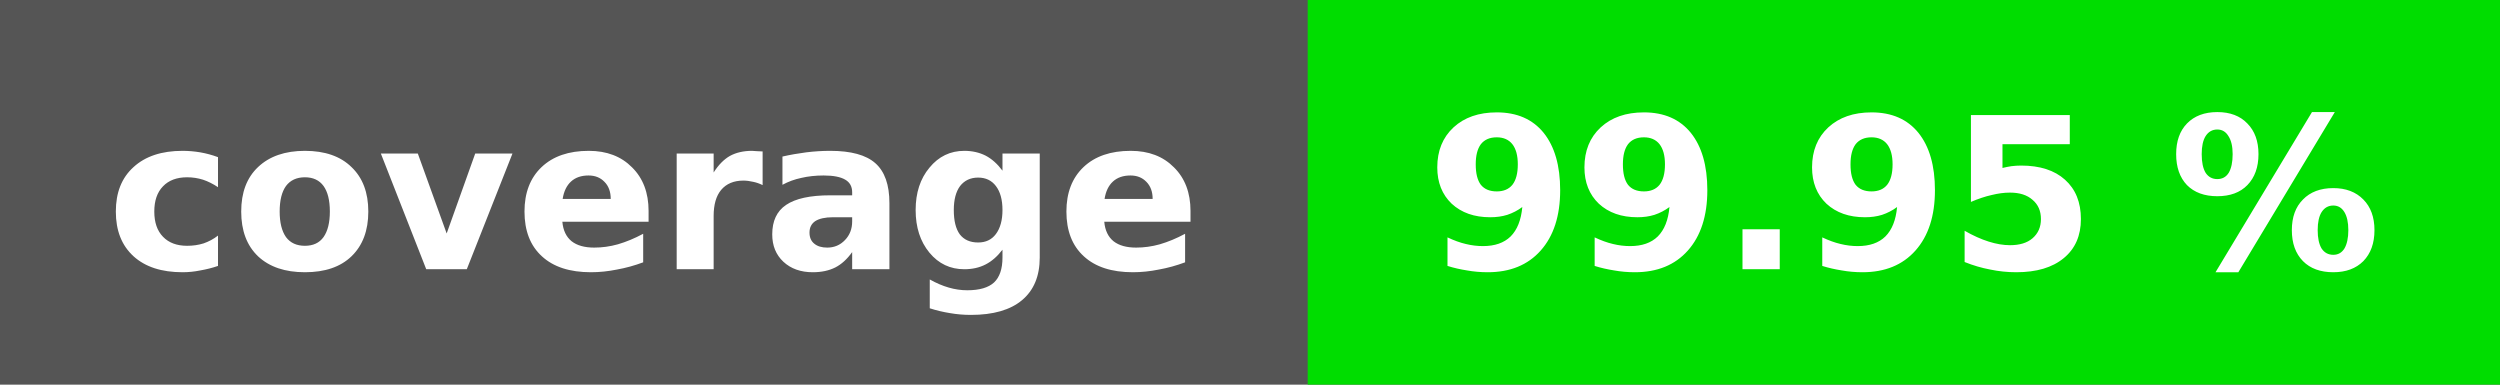
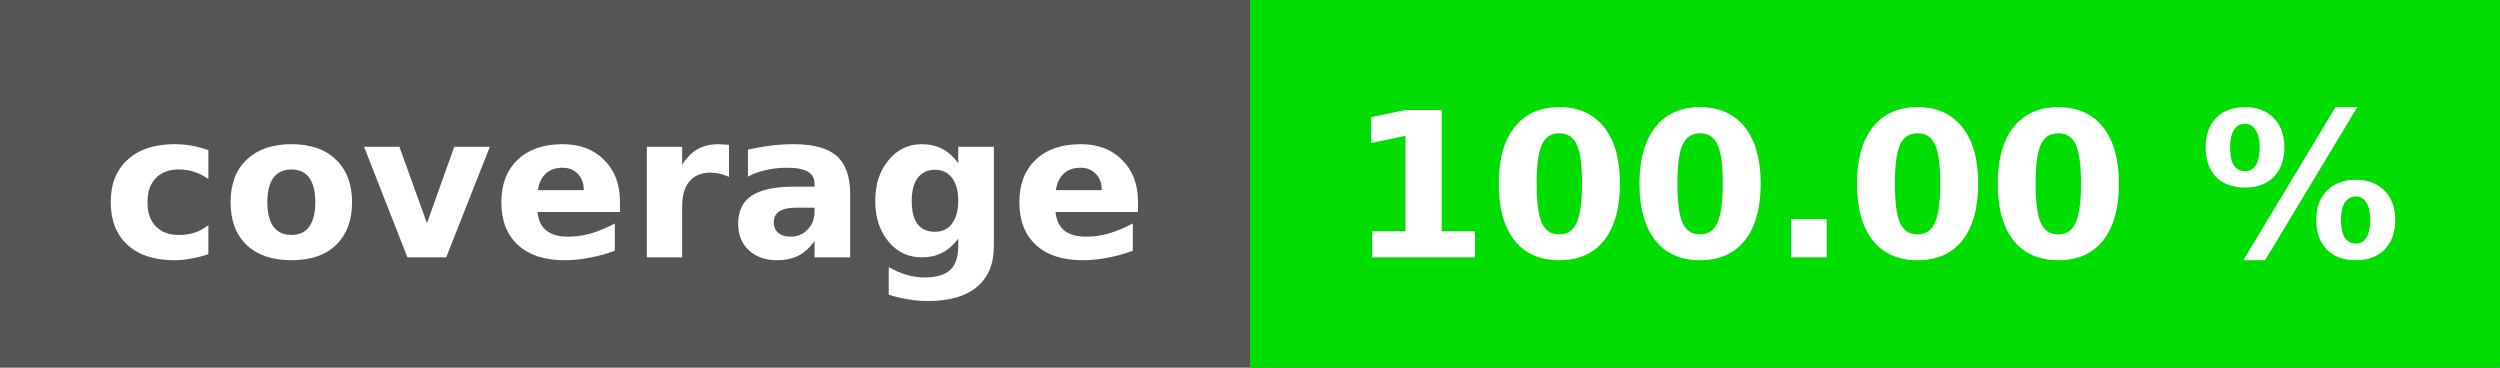
- <svg xmlns="http://www.w3.org/2000/svg" height="20" width="130">
-   <rect fill="#555" height="20" width="130" />
-   <rect fill="#00dd00" height="20" width="62" x="68" />
+ <svg xmlns="http://www.w3.org/2000/svg" height="20" width="136">
+   <rect fill="#555" height="20" width="136" />
+   <rect fill="#00dd00" height="20" width="68" x="68" />
  <g fill="#fff" font-family="verdana, geneva, dejavu sans, sans-serif" font-size="11" font-weight="bold" text-anchor="middle">
    <text x="34" y="14">coverage</text>
-     <text x="99" y="14">99.95 %</text>
+     <text x="102" y="14">100.00 %</text>
  </g>
</svg>
